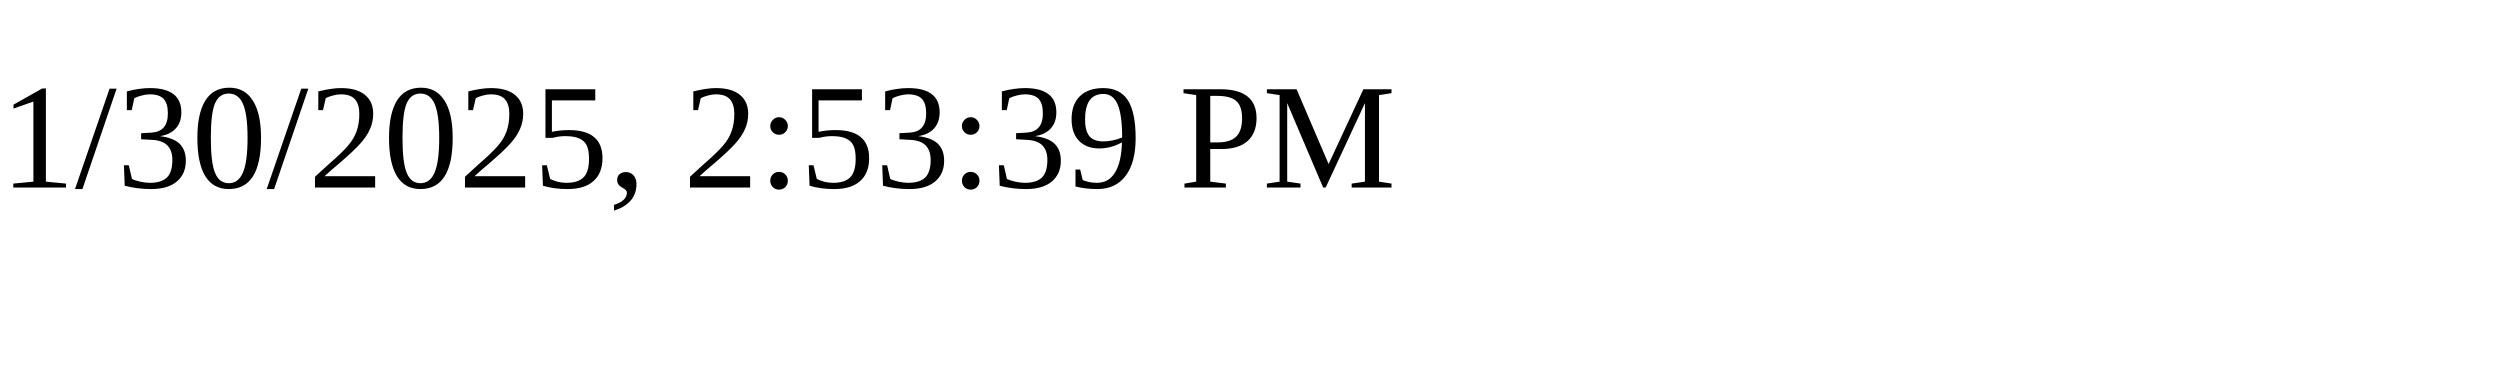
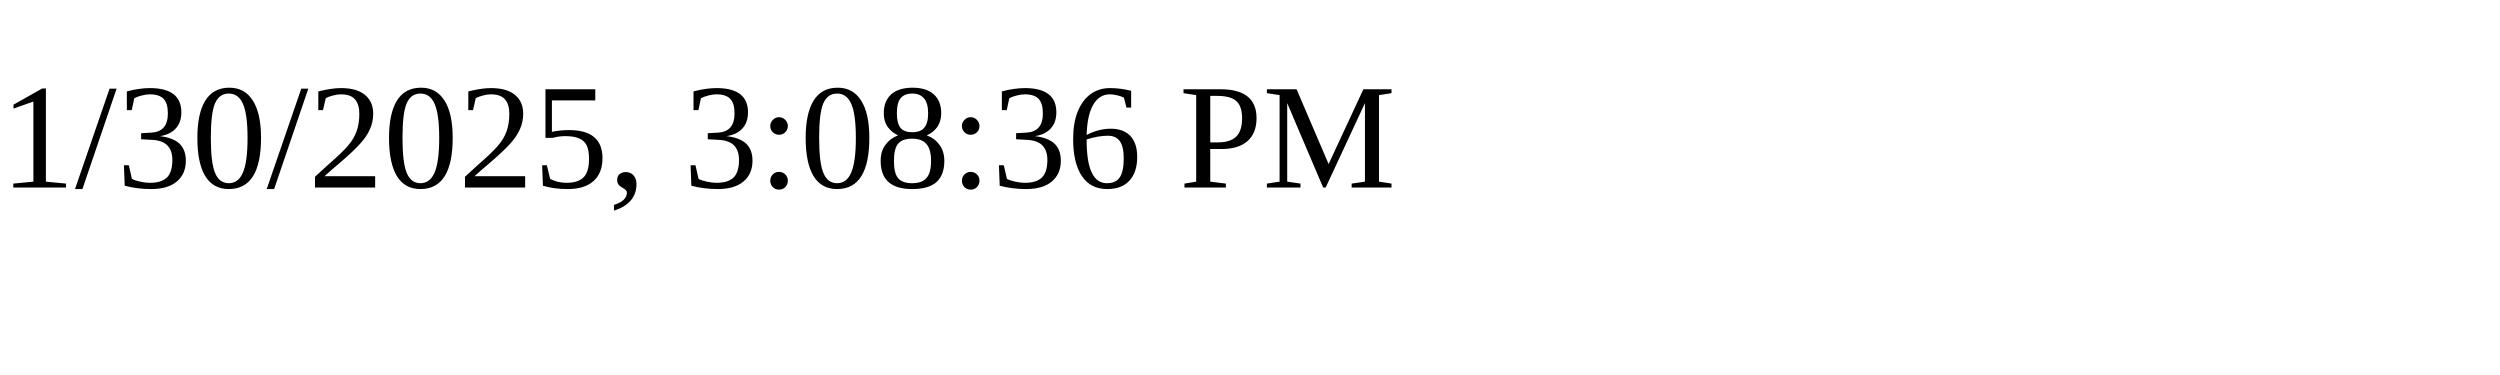
<svg xmlns="http://www.w3.org/2000/svg" height="30" width="200">
-   <text x="0" y="15">1/30/2025, 2:53:39 PM</text>
+   <text x="0" y="15">1/30/2025, 3:08:36 PM</text>
</svg>
